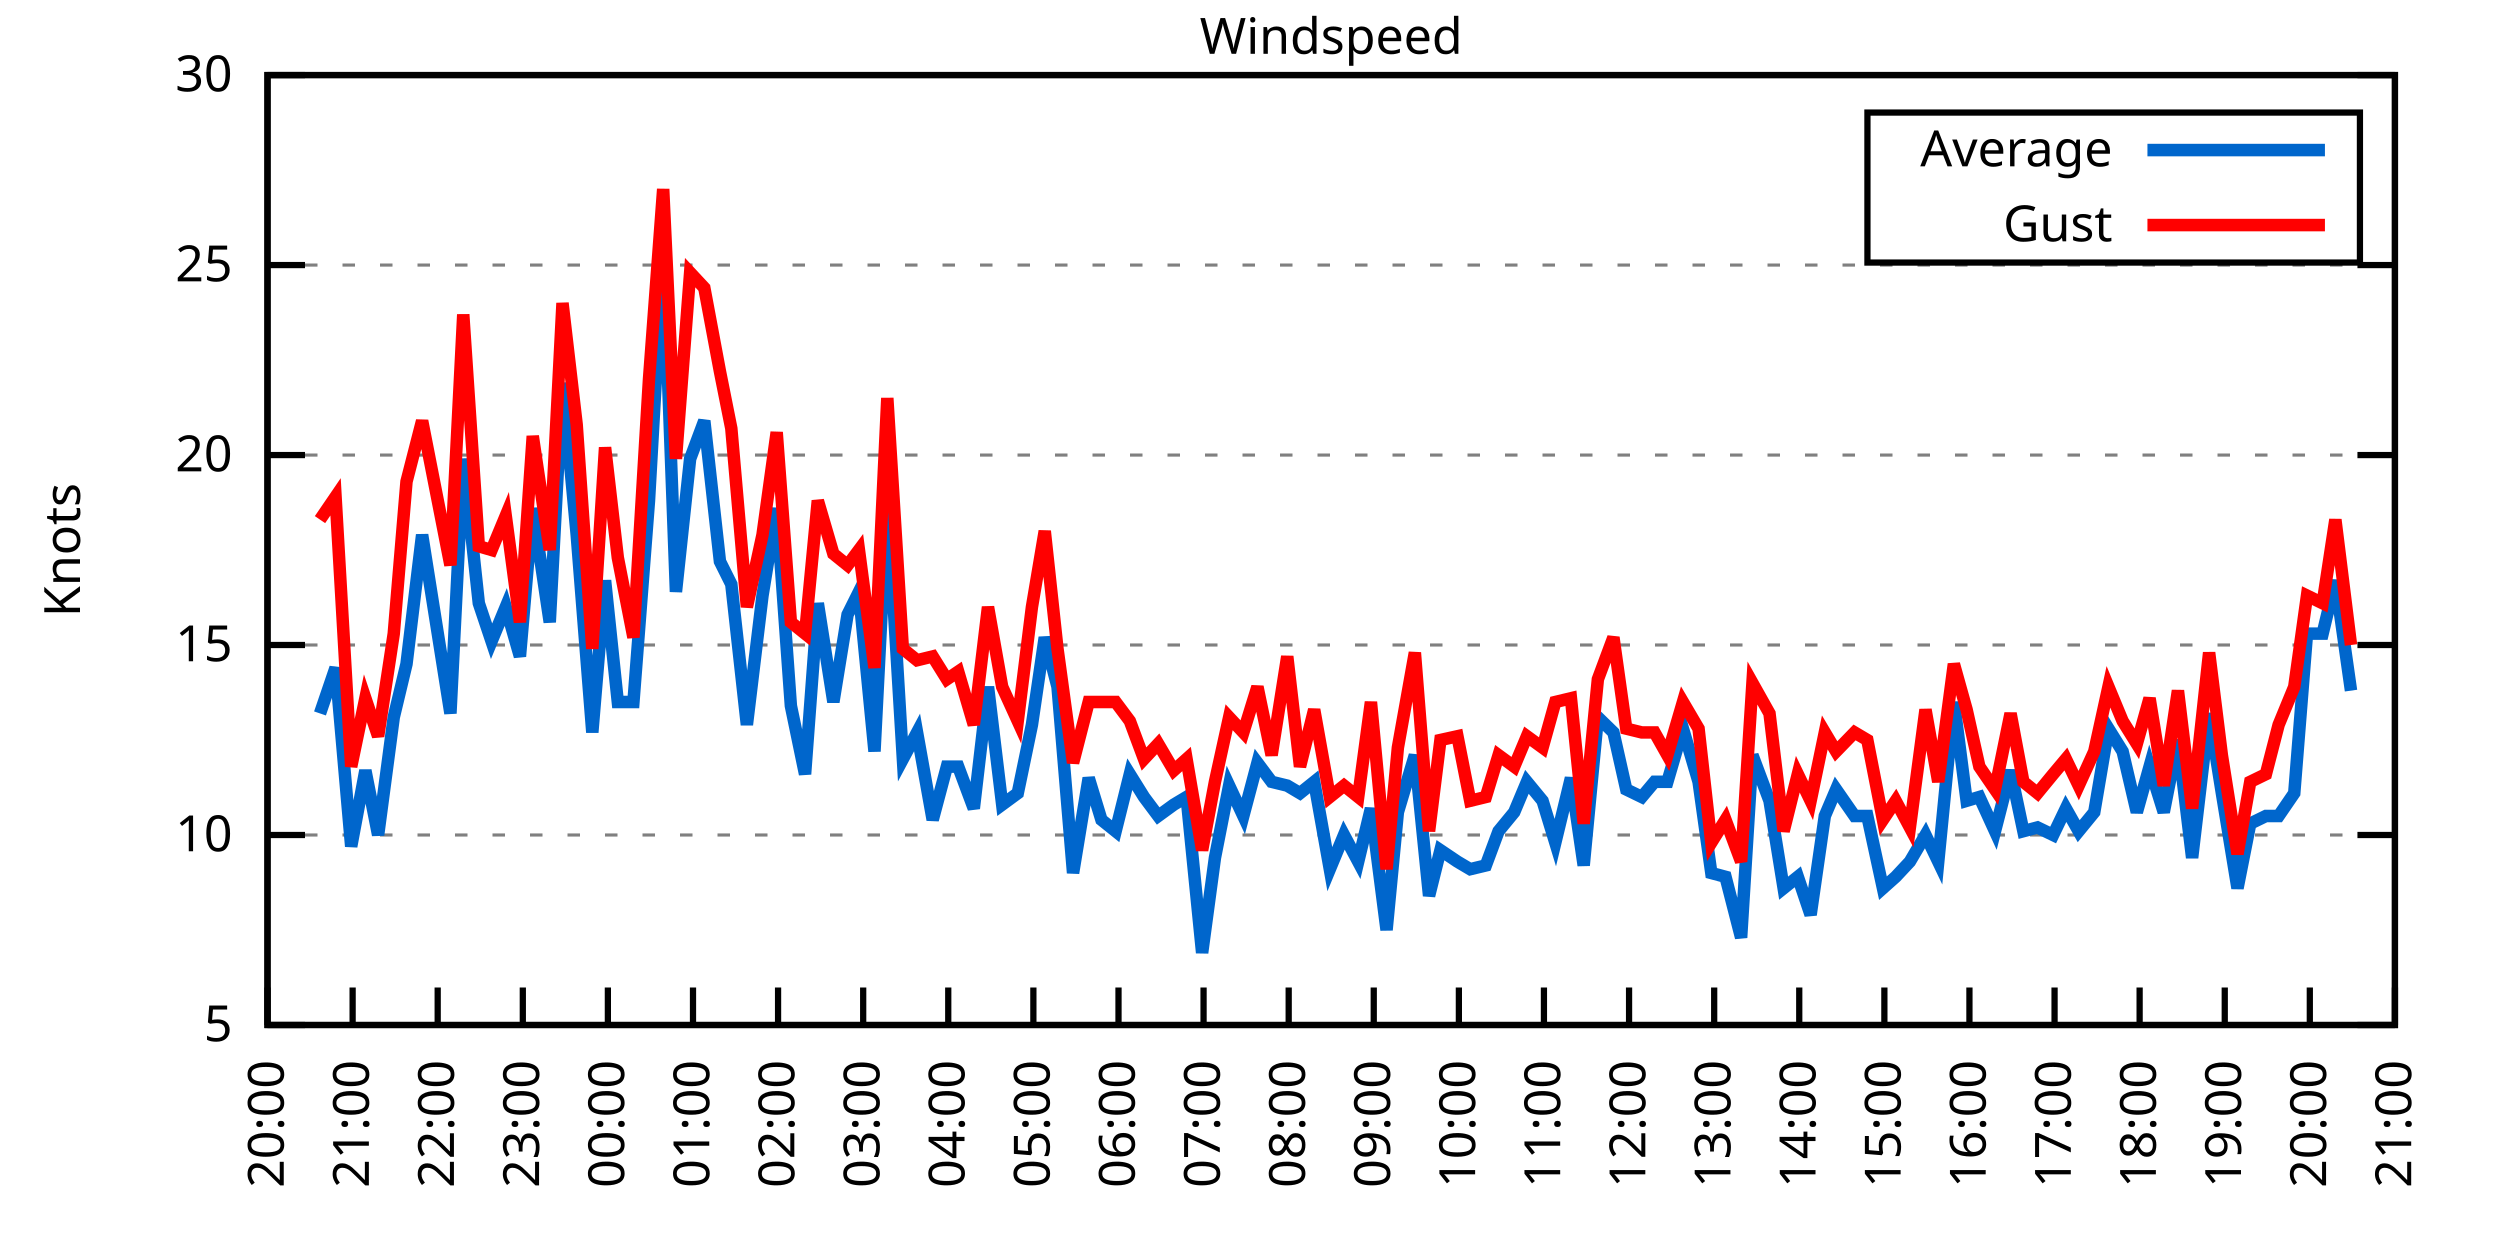
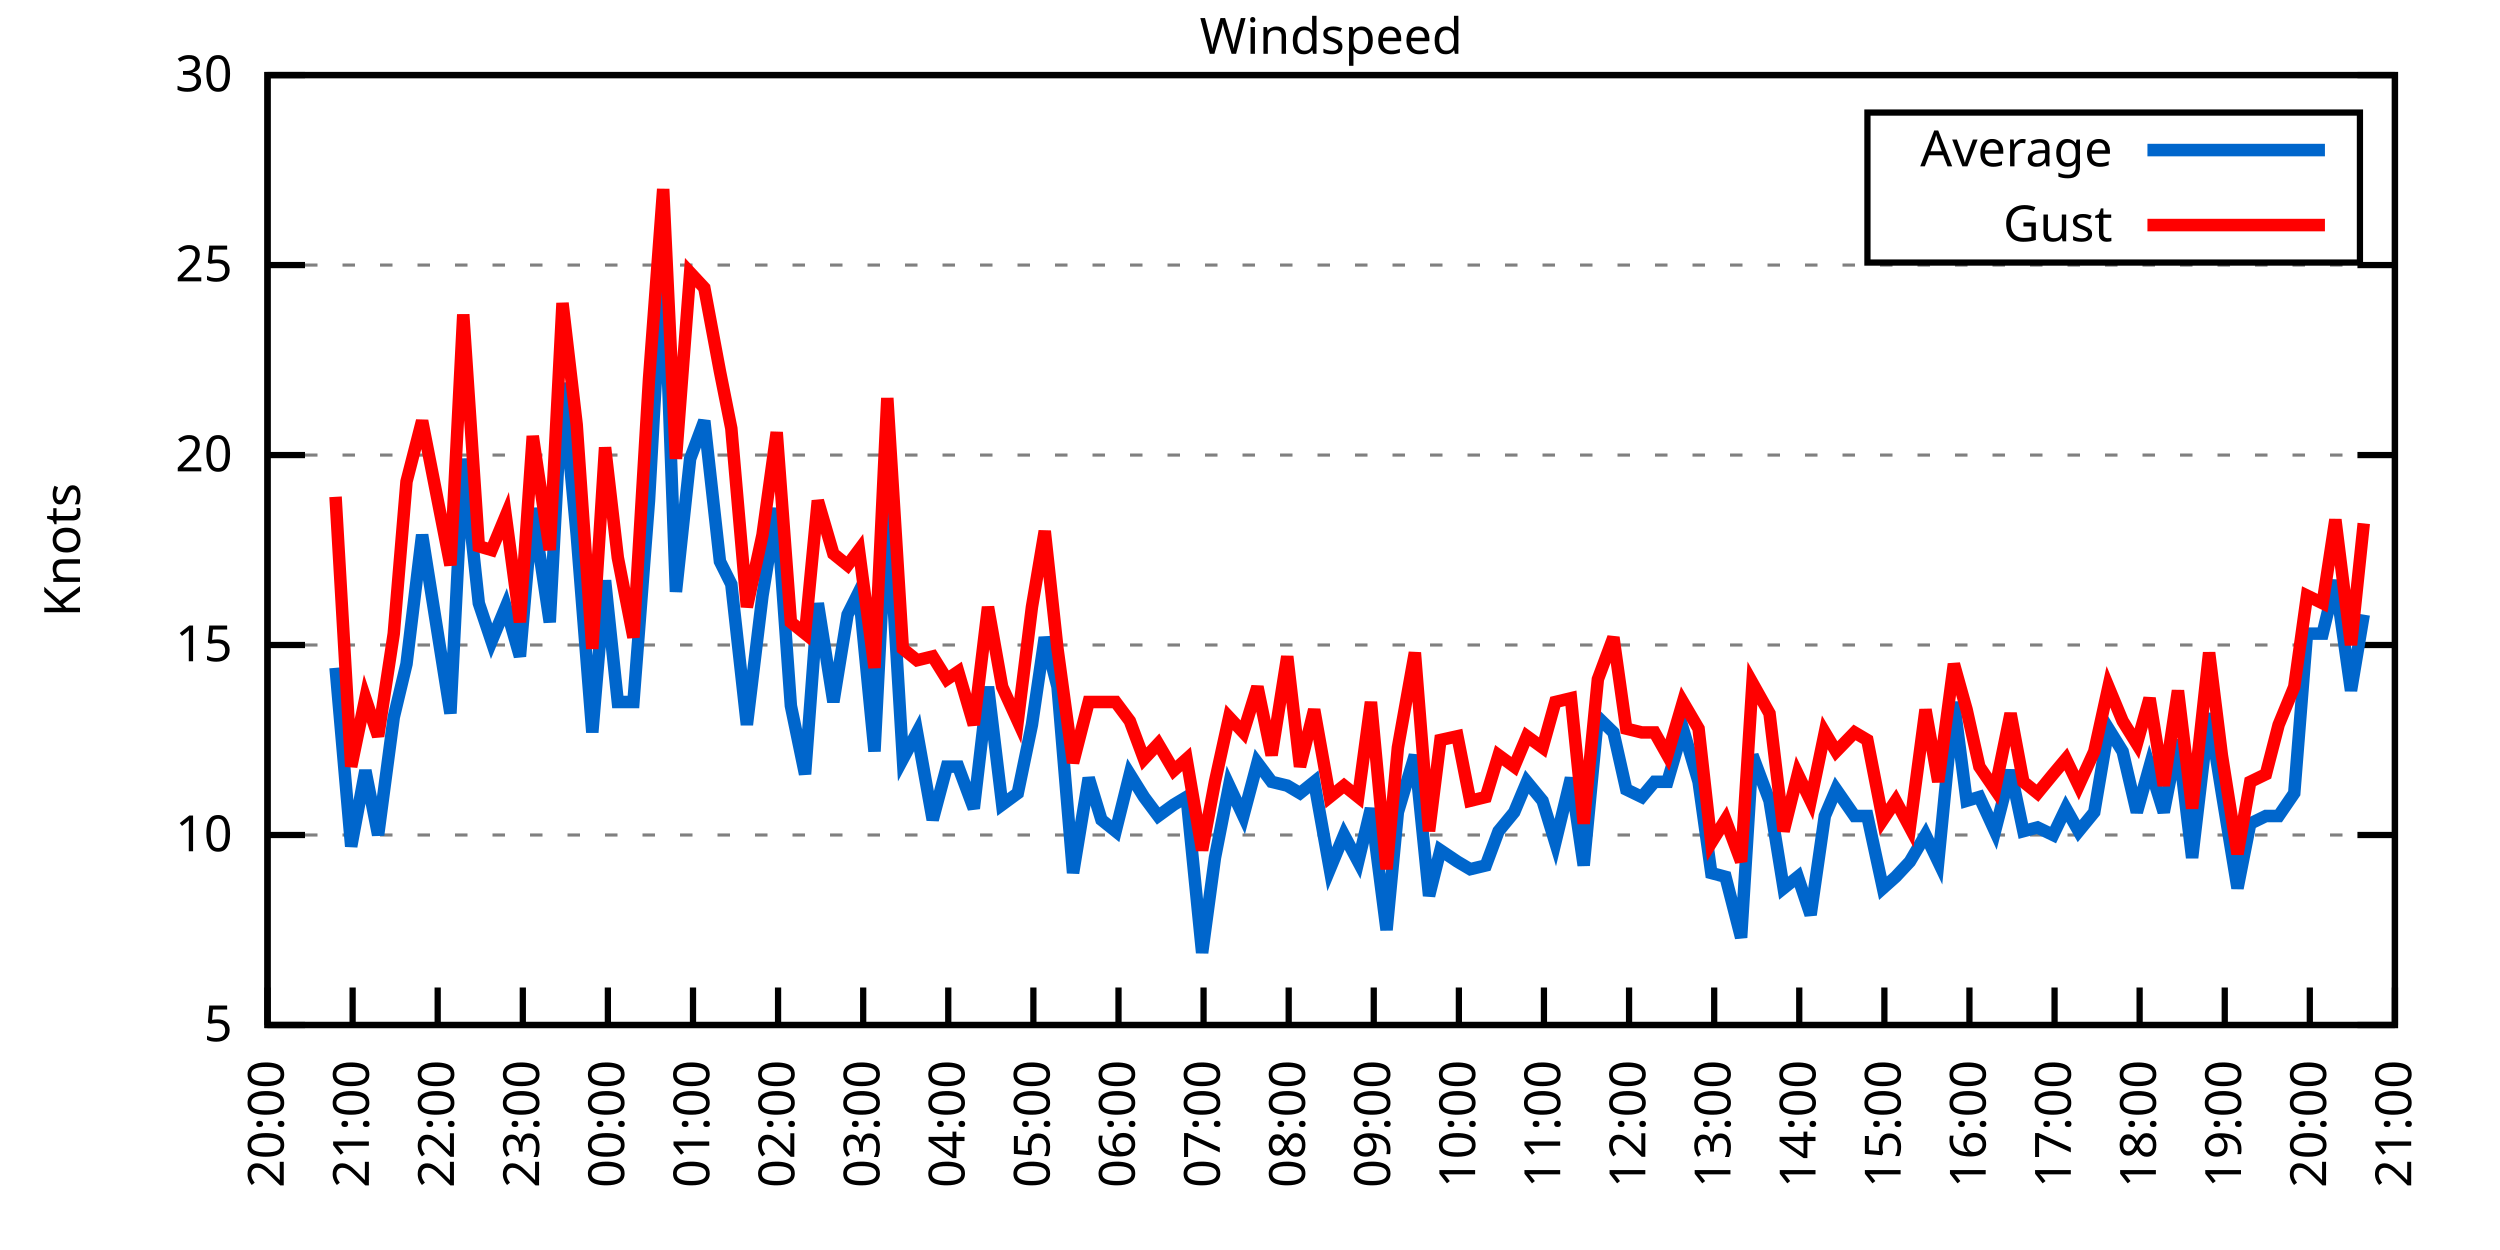
<svg xmlns="http://www.w3.org/2000/svg" xmlns:xlink="http://www.w3.org/1999/xlink" width="400" height="200" viewBox="0 0 400 200">
  <g id="gnuplot_canvas">
    <rect x="0" y="0" width="400" height="200" fill="none" />
    <defs>
      <circle id="gpDot" r="0.5" stroke-width="0.5" stroke="currentColor" />
      <path id="gpPt0" stroke-width="0.333" stroke="currentColor" d="M-1,0 h2 M0,-1 v2" />
      <path id="gpPt1" stroke-width="0.333" stroke="currentColor" d="M-1,-1 L1,1 M1,-1 L-1,1" />
      <path id="gpPt2" stroke-width="0.333" stroke="currentColor" d="M-1,0 L1,0 M0,-1 L0,1 M-1,-1 L1,1 M-1,1 L1,-1" />
      <rect id="gpPt3" stroke-width="0.333" stroke="currentColor" x="-1" y="-1" width="2" height="2" />
      <rect id="gpPt4" stroke-width="0.333" stroke="currentColor" fill="currentColor" x="-1" y="-1" width="2" height="2" />
      <circle id="gpPt5" stroke-width="0.333" stroke="currentColor" cx="0" cy="0" r="1" />
      <use xlink:href="#gpPt5" id="gpPt6" fill="currentColor" stroke="none" />
      <path id="gpPt7" stroke-width="0.333" stroke="currentColor" d="M0,-1.33 L-1.33,0.67 L1.33,0.67 z" />
      <use xlink:href="#gpPt7" id="gpPt8" fill="currentColor" stroke="none" />
      <use xlink:href="#gpPt7" id="gpPt9" stroke="currentColor" transform="rotate(180)" />
      <use xlink:href="#gpPt9" id="gpPt10" fill="currentColor" stroke="none" />
      <use xlink:href="#gpPt3" id="gpPt11" stroke="currentColor" transform="rotate(45)" />
      <use xlink:href="#gpPt11" id="gpPt12" fill="currentColor" stroke="none" />
      <path id="gpPt13" stroke-width="0.333" stroke="currentColor" d="M0,1.330 L1.265,0.411 L0.782,-1.067 L-0.782,-1.076 L-1.265,0.411 z" />
      <use xlink:href="#gpPt13" id="gpPt14" fill="currentColor" stroke="none" />
      <filter id="textbox" filterUnits="objectBoundingBox" x="0" y="0" height="1" width="1">
        <feFlood flood-color="white" flood-opacity="1" result="bgnd" />
        <feComposite in="SourceGraphic" in2="bgnd" operator="atop" />
      </filter>
      <filter id="greybox" filterUnits="objectBoundingBox" x="0" y="0" height="1" width="1">
        <feFlood flood-color="lightgrey" flood-opacity="1" result="grey" />
        <feComposite in="SourceGraphic" in2="grey" operator="atop" />
      </filter>
    </defs>
    <g fill="none" color="white" stroke="currentColor" stroke-width="1.00" stroke-linecap="butt" stroke-linejoin="miter">
</g>
    <g fill="none" color="black" stroke="currentColor" stroke-width="1.00" stroke-linecap="butt" stroke-linejoin="miter">
      <g stroke="none" shape-rendering="crispEdges">
        <polygon fill="rgb(255, 255, 255)" points="42.80,164.00 383.18,164.00 383.18,12.02 42.80,12.02 " />
      </g>
    </g>
    <g fill="none" color="black" stroke="currentColor" stroke-width="1.00" stroke-linecap="butt" stroke-linejoin="miter">
</g>
    <g fill="none" color="black" stroke="black" stroke-width="0.50" stroke-linecap="butt" stroke-linejoin="miter">
</g>
    <g fill="none" color="gray" stroke="currentColor" stroke-width="0.50" stroke-linecap="butt" stroke-linejoin="miter">
      <path stroke="gray" stroke-dasharray="2,4" class="gridline" d="M42.80,164.00 L383.19,164.00  " />
    </g>
    <g fill="none" color="gray" stroke="gray" stroke-width="1.00" stroke-linecap="butt" stroke-linejoin="miter">
</g>
    <g fill="none" color="black" stroke="currentColor" stroke-width="1.00" stroke-linecap="butt" stroke-linejoin="miter">
      <path stroke="black" d="M42.80,164.00 L48.80,164.00 M383.19,164.00 L377.19,164.00  " />
      <g transform="translate(37.20,166.60)" stroke="none" fill="black" font-family="Sans" font-size="8.00" text-anchor="end">
        <text>
          <tspan font-family="Sans"> 5</tspan>
        </text>
      </g>
    </g>
    <g fill="none" color="black" stroke="currentColor" stroke-width="1.00" stroke-linecap="butt" stroke-linejoin="miter">
</g>
    <g fill="none" color="black" stroke="black" stroke-width="0.50" stroke-linecap="butt" stroke-linejoin="miter">
</g>
    <g fill="none" color="gray" stroke="currentColor" stroke-width="0.50" stroke-linecap="butt" stroke-linejoin="miter">
      <path stroke="gray" stroke-dasharray="2,4" class="gridline" d="M42.80,133.60 L383.19,133.60  " />
    </g>
    <g fill="none" color="gray" stroke="gray" stroke-width="1.00" stroke-linecap="butt" stroke-linejoin="miter">
</g>
    <g fill="none" color="black" stroke="currentColor" stroke-width="1.00" stroke-linecap="butt" stroke-linejoin="miter">
      <path stroke="black" d="M42.80,133.60 L48.80,133.60 M383.19,133.60 L377.19,133.60  " />
      <g transform="translate(37.20,136.20)" stroke="none" fill="black" font-family="Sans" font-size="8.00" text-anchor="end">
        <text>
          <tspan font-family="Sans"> 10</tspan>
        </text>
      </g>
    </g>
    <g fill="none" color="black" stroke="currentColor" stroke-width="1.00" stroke-linecap="butt" stroke-linejoin="miter">
</g>
    <g fill="none" color="black" stroke="black" stroke-width="0.50" stroke-linecap="butt" stroke-linejoin="miter">
</g>
    <g fill="none" color="gray" stroke="currentColor" stroke-width="0.50" stroke-linecap="butt" stroke-linejoin="miter">
      <path stroke="gray" stroke-dasharray="2,4" class="gridline" d="M42.80,103.20 L383.19,103.20  " />
    </g>
    <g fill="none" color="gray" stroke="gray" stroke-width="1.00" stroke-linecap="butt" stroke-linejoin="miter">
</g>
    <g fill="none" color="black" stroke="currentColor" stroke-width="1.00" stroke-linecap="butt" stroke-linejoin="miter">
      <path stroke="black" d="M42.80,103.20 L48.80,103.20 M383.19,103.20 L377.19,103.20  " />
      <g transform="translate(37.20,105.80)" stroke="none" fill="black" font-family="Sans" font-size="8.00" text-anchor="end">
        <text>
          <tspan font-family="Sans"> 15</tspan>
        </text>
      </g>
    </g>
    <g fill="none" color="black" stroke="currentColor" stroke-width="1.00" stroke-linecap="butt" stroke-linejoin="miter">
</g>
    <g fill="none" color="black" stroke="black" stroke-width="0.50" stroke-linecap="butt" stroke-linejoin="miter">
</g>
    <g fill="none" color="gray" stroke="currentColor" stroke-width="0.50" stroke-linecap="butt" stroke-linejoin="miter">
      <path stroke="gray" stroke-dasharray="2,4" class="gridline" d="M42.80,72.81 L383.19,72.81  " />
    </g>
    <g fill="none" color="gray" stroke="gray" stroke-width="1.00" stroke-linecap="butt" stroke-linejoin="miter">
</g>
    <g fill="none" color="black" stroke="currentColor" stroke-width="1.00" stroke-linecap="butt" stroke-linejoin="miter">
      <path stroke="black" d="M42.80,72.81 L48.80,72.81 M383.19,72.81 L377.19,72.81  " />
      <g transform="translate(37.20,75.41)" stroke="none" fill="black" font-family="Sans" font-size="8.00" text-anchor="end">
        <text>
          <tspan font-family="Sans"> 20</tspan>
        </text>
      </g>
    </g>
    <g fill="none" color="black" stroke="currentColor" stroke-width="1.00" stroke-linecap="butt" stroke-linejoin="miter">
</g>
    <g fill="none" color="black" stroke="black" stroke-width="0.50" stroke-linecap="butt" stroke-linejoin="miter">
</g>
    <g fill="none" color="gray" stroke="currentColor" stroke-width="0.50" stroke-linecap="butt" stroke-linejoin="miter">
      <path stroke="gray" stroke-dasharray="2,4" class="gridline" d="M42.80,42.41 L383.19,42.41  " />
    </g>
    <g fill="none" color="gray" stroke="gray" stroke-width="1.00" stroke-linecap="butt" stroke-linejoin="miter">
</g>
    <g fill="none" color="black" stroke="currentColor" stroke-width="1.00" stroke-linecap="butt" stroke-linejoin="miter">
      <path stroke="black" d="M42.80,42.41 L48.80,42.41 M383.19,42.41 L377.19,42.41  " />
      <g transform="translate(37.20,45.01)" stroke="none" fill="black" font-family="Sans" font-size="8.00" text-anchor="end">
        <text>
          <tspan font-family="Sans"> 25</tspan>
        </text>
      </g>
    </g>
    <g fill="none" color="black" stroke="currentColor" stroke-width="1.00" stroke-linecap="butt" stroke-linejoin="miter">
</g>
    <g fill="none" color="black" stroke="black" stroke-width="0.50" stroke-linecap="butt" stroke-linejoin="miter">
</g>
    <g fill="none" color="gray" stroke="currentColor" stroke-width="0.50" stroke-linecap="butt" stroke-linejoin="miter">
      <path stroke="gray" stroke-dasharray="2,4" class="gridline" d="M42.80,12.01 L383.19,12.01  " />
    </g>
    <g fill="none" color="gray" stroke="gray" stroke-width="1.00" stroke-linecap="butt" stroke-linejoin="miter">
</g>
    <g fill="none" color="black" stroke="currentColor" stroke-width="1.00" stroke-linecap="butt" stroke-linejoin="miter">
      <path stroke="black" d="M42.80,12.01 L48.80,12.01 M383.19,12.01 L377.19,12.01  " />
      <g transform="translate(37.20,14.61)" stroke="none" fill="black" font-family="Sans" font-size="8.00" text-anchor="end">
        <text>
          <tspan font-family="Sans"> 30</tspan>
        </text>
      </g>
    </g>
    <g fill="none" color="black" stroke="currentColor" stroke-width="1.00" stroke-linecap="butt" stroke-linejoin="miter">
      <path stroke="black" d="M42.80,164.00 L42.80,158.00  " />
      <g transform="translate(45.40,169.60) rotate(270.00)" stroke="none" fill="black" font-family="Sans" font-size="8.00" text-anchor="end">
        <text>
          <tspan font-family="Sans">20:00</tspan>
        </text>
      </g>
    </g>
    <g fill="none" color="black" stroke="currentColor" stroke-width="1.00" stroke-linecap="butt" stroke-linejoin="miter">
      <path stroke="black" d="M56.42,164.00 L56.42,158.00  " />
      <g transform="translate(59.02,169.60) rotate(270.00)" stroke="none" fill="black" font-family="Sans" font-size="8.00" text-anchor="end">
        <text>
          <tspan font-family="Sans">21:00</tspan>
        </text>
      </g>
    </g>
    <g fill="none" color="black" stroke="currentColor" stroke-width="1.00" stroke-linecap="butt" stroke-linejoin="miter">
      <path stroke="black" d="M70.03,164.00 L70.03,158.00  " />
      <g transform="translate(72.63,169.60) rotate(270.00)" stroke="none" fill="black" font-family="Sans" font-size="8.00" text-anchor="end">
        <text>
          <tspan font-family="Sans">22:00</tspan>
        </text>
      </g>
    </g>
    <g fill="none" color="black" stroke="currentColor" stroke-width="1.00" stroke-linecap="butt" stroke-linejoin="miter">
      <path stroke="black" d="M83.65,164.00 L83.65,158.00  " />
      <g transform="translate(86.25,169.60) rotate(270.00)" stroke="none" fill="black" font-family="Sans" font-size="8.00" text-anchor="end">
        <text>
          <tspan font-family="Sans">23:00</tspan>
        </text>
      </g>
    </g>
    <g fill="none" color="black" stroke="currentColor" stroke-width="1.00" stroke-linecap="butt" stroke-linejoin="miter">
      <path stroke="black" d="M97.26,164.00 L97.26,158.00  " />
      <g transform="translate(99.86,169.60) rotate(270.00)" stroke="none" fill="black" font-family="Sans" font-size="8.00" text-anchor="end">
        <text>
          <tspan font-family="Sans">00:00</tspan>
        </text>
      </g>
    </g>
    <g fill="none" color="black" stroke="currentColor" stroke-width="1.00" stroke-linecap="butt" stroke-linejoin="miter">
      <path stroke="black" d="M110.88,164.00 L110.88,158.00  " />
      <g transform="translate(113.48,169.60) rotate(270.00)" stroke="none" fill="black" font-family="Sans" font-size="8.00" text-anchor="end">
        <text>
          <tspan font-family="Sans">01:00</tspan>
        </text>
      </g>
    </g>
    <g fill="none" color="black" stroke="currentColor" stroke-width="1.00" stroke-linecap="butt" stroke-linejoin="miter">
      <path stroke="black" d="M124.49,164.00 L124.49,158.00  " />
      <g transform="translate(127.09,169.60) rotate(270.00)" stroke="none" fill="black" font-family="Sans" font-size="8.00" text-anchor="end">
        <text>
          <tspan font-family="Sans">02:00</tspan>
        </text>
      </g>
    </g>
    <g fill="none" color="black" stroke="currentColor" stroke-width="1.00" stroke-linecap="butt" stroke-linejoin="miter">
      <path stroke="black" d="M138.11,164.00 L138.11,158.00  " />
      <g transform="translate(140.71,169.60) rotate(270.00)" stroke="none" fill="black" font-family="Sans" font-size="8.00" text-anchor="end">
        <text>
          <tspan font-family="Sans">03:00</tspan>
        </text>
      </g>
    </g>
    <g fill="none" color="black" stroke="currentColor" stroke-width="1.00" stroke-linecap="butt" stroke-linejoin="miter">
      <path stroke="black" d="M151.72,164.00 L151.72,158.00  " />
      <g transform="translate(154.32,169.60) rotate(270.00)" stroke="none" fill="black" font-family="Sans" font-size="8.00" text-anchor="end">
        <text>
          <tspan font-family="Sans">04:00</tspan>
        </text>
      </g>
    </g>
    <g fill="none" color="black" stroke="currentColor" stroke-width="1.00" stroke-linecap="butt" stroke-linejoin="miter">
      <path stroke="black" d="M165.34,164.00 L165.34,158.00  " />
      <g transform="translate(167.94,169.60) rotate(270.00)" stroke="none" fill="black" font-family="Sans" font-size="8.00" text-anchor="end">
        <text>
          <tspan font-family="Sans">05:00</tspan>
        </text>
      </g>
    </g>
    <g fill="none" color="black" stroke="currentColor" stroke-width="1.00" stroke-linecap="butt" stroke-linejoin="miter">
      <path stroke="black" d="M178.96,164.00 L178.96,158.00  " />
      <g transform="translate(181.56,169.60) rotate(270.00)" stroke="none" fill="black" font-family="Sans" font-size="8.00" text-anchor="end">
        <text>
          <tspan font-family="Sans">06:00</tspan>
        </text>
      </g>
    </g>
    <g fill="none" color="black" stroke="currentColor" stroke-width="1.00" stroke-linecap="butt" stroke-linejoin="miter">
      <path stroke="black" d="M192.57,164.00 L192.57,158.00  " />
      <g transform="translate(195.17,169.60) rotate(270.00)" stroke="none" fill="black" font-family="Sans" font-size="8.00" text-anchor="end">
        <text>
          <tspan font-family="Sans">07:00</tspan>
        </text>
      </g>
    </g>
    <g fill="none" color="black" stroke="currentColor" stroke-width="1.00" stroke-linecap="butt" stroke-linejoin="miter">
      <path stroke="black" d="M206.19,164.00 L206.19,158.00  " />
      <g transform="translate(208.79,169.60) rotate(270.00)" stroke="none" fill="black" font-family="Sans" font-size="8.00" text-anchor="end">
        <text>
          <tspan font-family="Sans">08:00</tspan>
        </text>
      </g>
    </g>
    <g fill="none" color="black" stroke="currentColor" stroke-width="1.00" stroke-linecap="butt" stroke-linejoin="miter">
      <path stroke="black" d="M219.80,164.00 L219.80,158.00  " />
      <g transform="translate(222.40,169.60) rotate(270.00)" stroke="none" fill="black" font-family="Sans" font-size="8.00" text-anchor="end">
        <text>
          <tspan font-family="Sans">09:00</tspan>
        </text>
      </g>
    </g>
    <g fill="none" color="black" stroke="currentColor" stroke-width="1.00" stroke-linecap="butt" stroke-linejoin="miter">
      <path stroke="black" d="M233.42,164.00 L233.42,158.00  " />
      <g transform="translate(236.02,169.60) rotate(270.00)" stroke="none" fill="black" font-family="Sans" font-size="8.00" text-anchor="end">
        <text>
          <tspan font-family="Sans">10:00</tspan>
        </text>
      </g>
    </g>
    <g fill="none" color="black" stroke="currentColor" stroke-width="1.00" stroke-linecap="butt" stroke-linejoin="miter">
      <path stroke="black" d="M247.03,164.00 L247.03,158.00  " />
      <g transform="translate(249.63,169.60) rotate(270.00)" stroke="none" fill="black" font-family="Sans" font-size="8.00" text-anchor="end">
        <text>
          <tspan font-family="Sans">11:00</tspan>
        </text>
      </g>
    </g>
    <g fill="none" color="black" stroke="currentColor" stroke-width="1.00" stroke-linecap="butt" stroke-linejoin="miter">
      <path stroke="black" d="M260.65,164.00 L260.65,158.00  " />
      <g transform="translate(263.25,169.60) rotate(270.00)" stroke="none" fill="black" font-family="Sans" font-size="8.00" text-anchor="end">
        <text>
          <tspan font-family="Sans">12:00</tspan>
        </text>
      </g>
    </g>
    <g fill="none" color="black" stroke="currentColor" stroke-width="1.00" stroke-linecap="butt" stroke-linejoin="miter">
      <path stroke="black" d="M274.27,164.00 L274.27,158.00  " />
      <g transform="translate(276.87,169.60) rotate(270.00)" stroke="none" fill="black" font-family="Sans" font-size="8.00" text-anchor="end">
        <text>
          <tspan font-family="Sans">13:00</tspan>
        </text>
      </g>
    </g>
    <g fill="none" color="black" stroke="currentColor" stroke-width="1.00" stroke-linecap="butt" stroke-linejoin="miter">
      <path stroke="black" d="M287.88,164.00 L287.88,158.00  " />
      <g transform="translate(290.48,169.60) rotate(270.00)" stroke="none" fill="black" font-family="Sans" font-size="8.00" text-anchor="end">
        <text>
          <tspan font-family="Sans">14:00</tspan>
        </text>
      </g>
    </g>
    <g fill="none" color="black" stroke="currentColor" stroke-width="1.00" stroke-linecap="butt" stroke-linejoin="miter">
      <path stroke="black" d="M301.50,164.00 L301.50,158.00  " />
      <g transform="translate(304.10,169.60) rotate(270.00)" stroke="none" fill="black" font-family="Sans" font-size="8.00" text-anchor="end">
        <text>
          <tspan font-family="Sans">15:00</tspan>
        </text>
      </g>
    </g>
    <g fill="none" color="black" stroke="currentColor" stroke-width="1.00" stroke-linecap="butt" stroke-linejoin="miter">
      <path stroke="black" d="M315.11,164.00 L315.11,158.00  " />
      <g transform="translate(317.71,169.60) rotate(270.00)" stroke="none" fill="black" font-family="Sans" font-size="8.00" text-anchor="end">
        <text>
          <tspan font-family="Sans">16:00</tspan>
        </text>
      </g>
    </g>
    <g fill="none" color="black" stroke="currentColor" stroke-width="1.00" stroke-linecap="butt" stroke-linejoin="miter">
      <path stroke="black" d="M328.73,164.00 L328.73,158.00  " />
      <g transform="translate(331.33,169.60) rotate(270.00)" stroke="none" fill="black" font-family="Sans" font-size="8.00" text-anchor="end">
        <text>
          <tspan font-family="Sans">17:00</tspan>
        </text>
      </g>
    </g>
    <g fill="none" color="black" stroke="currentColor" stroke-width="1.00" stroke-linecap="butt" stroke-linejoin="miter">
      <path stroke="black" d="M342.34,164.00 L342.34,158.00  " />
      <g transform="translate(344.94,169.60) rotate(270.00)" stroke="none" fill="black" font-family="Sans" font-size="8.00" text-anchor="end">
        <text>
          <tspan font-family="Sans">18:00</tspan>
        </text>
      </g>
    </g>
    <g fill="none" color="black" stroke="currentColor" stroke-width="1.00" stroke-linecap="butt" stroke-linejoin="miter">
      <path stroke="black" d="M355.96,164.00 L355.96,158.00  " />
      <g transform="translate(358.56,169.60) rotate(270.00)" stroke="none" fill="black" font-family="Sans" font-size="8.00" text-anchor="end">
        <text>
          <tspan font-family="Sans">19:00</tspan>
        </text>
      </g>
    </g>
    <g fill="none" color="black" stroke="currentColor" stroke-width="1.00" stroke-linecap="butt" stroke-linejoin="miter">
      <path stroke="black" d="M369.57,164.00 L369.57,158.00  " />
      <g transform="translate(372.17,169.60) rotate(270.00)" stroke="none" fill="black" font-family="Sans" font-size="8.00" text-anchor="end">
        <text>
          <tspan font-family="Sans">20:00</tspan>
        </text>
      </g>
    </g>
    <g fill="none" color="black" stroke="currentColor" stroke-width="1.00" stroke-linecap="butt" stroke-linejoin="miter">
      <path stroke="black" d="M383.19,164.00 L383.19,158.00  " />
      <g transform="translate(385.79,169.60) rotate(270.00)" stroke="none" fill="black" font-family="Sans" font-size="8.00" text-anchor="end">
        <text>
          <tspan font-family="Sans">21:00</tspan>
        </text>
      </g>
    </g>
    <g fill="none" color="black" stroke="currentColor" stroke-width="1.00" stroke-linecap="butt" stroke-linejoin="miter">
</g>
    <g fill="none" color="black" stroke="currentColor" stroke-width="1.00" stroke-linecap="butt" stroke-linejoin="miter">
      <path stroke="black" d="M42.80,12.01 L42.80,164.00 L383.19,164.00 L383.19,12.01 L42.80,12.01 Z  " />
    </g>
    <g fill="none" color="black" stroke="currentColor" stroke-width="1.00" stroke-linecap="butt" stroke-linejoin="miter">
</g>
    <g fill="none" color="black" stroke="currentColor" stroke-width="1.00" stroke-linecap="butt" stroke-linejoin="miter">
      <path stroke="black" d="M298.79,42.01 L298.79,18.01 L377.59,18.01 L377.59,42.01 L298.79,42.01 Z  " />
    </g>
    <g id="Windspeed_plot_1">
      <g fill="none" color="white" stroke="black" stroke-width="2.00" stroke-linecap="butt" stroke-linejoin="miter">
</g>
      <g fill="none" color="black" stroke="currentColor" stroke-width="2.00" stroke-linecap="butt" stroke-linejoin="miter">
        <g transform="translate(337.99,26.61)" stroke="none" fill="black" font-family="Sans" font-size="8.00" text-anchor="end">
          <text>
            <tspan font-family="Sans">Average</tspan>
          </text>
        </g>
      </g>
      <g fill="none" color="black" stroke="currentColor" stroke-width="2.00" stroke-linecap="butt" stroke-linejoin="miter">
-         <path stroke="rgb(  0, 102, 204)" d="M343.59,24.01 L371.99,24.01 M51.20,114.15 L53.69,106.85 L56.19,135.43 L58.46,123.27 L60.50,133.60 L63.00,114.76   L65.04,106.24 L67.54,85.57 L72.07,114.15 L74.12,73.41 L76.61,96.52 L78.65,102.60 L80.92,97.12 L83.19,105.03   L85.24,81.32 L87.96,99.56 L90.00,61.25 L92.27,85.57 L94.77,117.19 L96.81,92.87 L98.85,112.32 L101.35,112.32   L103.84,80.10 L106.11,39.98 L108.15,94.69 L110.42,73.41 L112.69,67.33 L115.19,89.83 L117.01,93.48 L119.50,115.97   L122.00,95.30 L124.27,81.32 L126.54,112.93 L128.81,123.87 L130.85,96.52 L133.34,112.32 L135.61,98.34 L137.43,94.69   L139.92,120.23 L141.97,80.10 L144.46,121.44 L146.73,117.19 L149.23,131.17 L151.50,122.66 L153.31,122.66 L155.81,129.35   L158.08,109.89 L160.35,128.74 L162.84,126.91 L165.11,115.97 L167.16,101.99 L169.20,109.89 L171.69,139.68 L174.19,124.48   L176.23,131.17 L178.50,132.99 L180.77,123.87 L183.04,127.52 L185.31,130.56 L187.81,128.74 L189.85,127.52 L192.34,152.45   L194.39,137.25 L196.66,125.70 L198.93,130.56 L201.19,122.05 L203.46,125.09 L205.96,125.70 L208.00,126.91 L210.27,125.09   L212.77,139.07 L215.04,133.60 L217.31,137.86 L219.35,129.35 L221.85,148.80 L223.66,129.95 L226.38,120.83 L228.65,143.33   L230.47,136.03 L233.19,137.86 L235.23,139.07 L237.73,138.47 L239.77,132.99 L242.27,129.95 L244.31,125.09 L246.81,128.13   L248.85,134.82 L251.35,124.48 L253.39,138.47 L255.66,114.76 L258.15,117.19 L260.20,126.31 L262.69,127.52 L264.73,125.09   L266.78,125.09 L269.27,116.58 L271.77,125.09 L273.81,139.68 L276.08,140.29 L278.58,150.02 L280.39,120.83 L283.12,128.13   L285.38,142.11 L287.65,140.29 L289.70,146.37 L291.97,130.56 L293.78,126.31 L296.73,130.56 L298.77,130.56 L301.27,142.11   L303.31,140.29 L305.58,137.86 L308.08,133.60 L310.12,137.86 L312.62,112.32 L314.66,128.13 L316.70,127.52 L319.20,132.99   L321.69,123.27 L323.74,132.99 L326.00,132.39 L328.50,133.60 L330.54,129.35 L332.59,132.99 L335.08,129.95 L337.35,116.58   L339.62,120.23 L341.89,129.95 L343.93,122.66 L346.20,129.95 L348.47,118.40 L350.74,137.25 L353.46,114.15 L355.50,126.91   L358.00,142.11 L360.04,131.78 L362.54,130.56 L364.58,130.56 L367.08,126.91 L369.12,101.38 L371.62,101.38 L373.66,92.87   L376.16,110.50  " />
+         <path stroke="rgb(  0, 102, 204)" d="M343.59,24.01 L371.99,24.01 M53.69,106.85 L56.19,135.43 L58.46,123.27 L60.50,133.60 L63.00,114.76 L65.04,106.24   L67.54,85.57 L72.07,114.15 L74.12,73.41 L76.61,96.52 L78.65,102.60 L80.92,97.12 L83.19,105.03 L85.24,81.32   L87.96,99.56 L90.00,61.25 L92.27,85.57 L94.77,117.19 L96.81,92.87 L98.85,112.32 L101.35,112.32 L103.84,80.10   L106.11,39.98 L108.15,94.69 L110.42,73.41 L112.69,67.33 L115.19,89.83 L117.01,93.48 L119.50,115.97 L122.00,95.30   L124.27,81.32 L126.54,112.93 L128.81,123.87 L130.85,96.52 L133.34,112.32 L135.61,98.34 L137.43,94.69 L139.92,120.23   L141.97,80.10 L144.46,121.44 L146.73,117.19 L149.23,131.17 L151.50,122.66 L153.31,122.66 L155.81,129.35 L158.08,109.89   L160.35,128.74 L162.84,126.91 L165.11,115.97 L167.16,101.99 L169.20,109.89 L171.69,139.68 L174.19,124.48 L176.23,131.17   L178.50,132.99 L180.77,123.87 L183.04,127.52 L185.31,130.56 L187.81,128.74 L189.85,127.52 L192.34,152.45 L194.39,137.25   L196.66,125.70 L198.93,130.56 L201.19,122.05 L203.46,125.09 L205.96,125.70 L208.00,126.91 L210.27,125.09 L212.77,139.07   L215.04,133.60 L217.31,137.86 L219.35,129.35 L221.85,148.80 L223.66,129.95 L226.38,120.83 L228.65,143.33 L230.47,136.03   L233.19,137.86 L235.23,139.07 L237.73,138.47 L239.77,132.99 L242.27,129.95 L244.31,125.09 L246.81,128.13 L248.85,134.82   L251.35,124.48 L253.39,138.47 L255.66,114.76 L258.15,117.19 L260.20,126.31 L262.69,127.52 L264.73,125.09 L266.78,125.09   L269.27,116.58 L271.77,125.09 L273.81,139.68 L276.08,140.29 L278.58,150.02 L280.39,120.83 L283.12,128.13 L285.38,142.11   L287.65,140.29 L289.70,146.37 L291.97,130.56 L293.78,126.31 L296.73,130.56 L298.77,130.56 L301.27,142.11 L303.31,140.29   L305.58,137.86 L308.08,133.60 L310.12,137.86 L312.62,112.32 L314.66,128.13 L316.70,127.52 L319.20,132.99 L321.69,123.27   L323.74,132.99 L326.00,132.39 L328.50,133.60 L330.54,129.35 L332.59,132.99 L335.08,129.95 L337.35,116.58 L339.62,120.23   L341.89,129.95 L343.93,122.66 L346.20,129.95 L348.47,118.40 L350.74,137.25 L353.46,114.15 L355.50,126.91 L358.00,142.11   L360.04,131.78 L362.54,130.56 L364.58,130.56 L367.08,126.91 L369.12,101.38 L371.62,101.38 L373.66,92.87 L376.16,110.50   L378.20,98.34  " />
      </g>
    </g>
    <g id="Windspeed_plot_2">
      <g fill="none" color="black" stroke="currentColor" stroke-width="2.00" stroke-linecap="butt" stroke-linejoin="miter">
        <g transform="translate(337.99,38.61)" stroke="none" fill="black" font-family="Sans" font-size="8.00" text-anchor="end">
          <text>
            <tspan font-family="Sans">Gust</tspan>
          </text>
        </g>
      </g>
      <g fill="none" color="black" stroke="currentColor" stroke-width="2.00" stroke-linecap="butt" stroke-linejoin="miter">
-         <path stroke="rgb(255,   0,   0)" d="M343.59,36.01 L371.99,36.01 M51.20,83.14 L53.69,79.49 L56.19,122.66 L58.46,111.72 L60.50,117.80 L63.00,101.38   L65.04,77.06 L67.54,67.33 L72.07,90.44 L74.12,50.31 L76.61,87.40 L78.65,88.00 L80.92,82.53 L83.19,99.56   L85.24,69.77 L87.96,88.00 L90.00,48.49 L92.27,67.94 L94.77,103.81 L96.81,71.59 L98.85,89.22 L101.35,101.99   L103.84,60.65 L106.11,30.25 L108.15,73.41 L110.42,43.62 L112.69,46.06 L115.19,59.43 L117.01,68.55 L119.50,97.12   L122.00,85.57 L124.27,69.16 L126.54,99.56 L128.81,101.38 L130.85,80.10 L133.34,88.61 L135.61,90.44 L137.43,88.00   L139.92,106.85 L141.97,63.69 L144.46,103.81 L146.73,105.64 L149.23,105.03 L151.50,108.68 L153.31,107.46 L155.81,115.97   L158.08,97.12 L160.35,109.89 L162.84,115.36 L165.11,97.12 L167.16,84.97 L169.20,103.81 L171.69,122.05 L174.19,112.32   L176.23,112.32 L178.50,112.32 L180.77,115.36 L183.04,121.44 L185.31,119.01 L187.81,123.27 L189.85,121.44 L192.34,136.03   L194.39,125.09 L196.66,114.76 L198.93,117.19 L201.19,109.89 L203.46,120.83 L205.96,105.03 L208.00,122.66 L210.27,113.54   L212.77,127.52 L215.04,125.70 L217.31,127.52 L219.35,112.32 L221.85,139.07 L223.66,119.62 L226.38,104.42 L228.65,132.99   L230.47,118.40 L233.19,117.80 L235.23,128.13 L237.73,127.52 L239.77,120.83 L242.27,122.66 L244.31,117.80 L246.81,119.62   L248.85,112.32 L251.35,111.72 L253.39,131.78 L255.66,108.68 L258.15,101.99 L260.20,116.58 L262.69,117.19 L264.73,117.19   L266.78,120.83 L269.27,112.32 L271.77,116.58 L273.81,134.82 L276.08,131.17 L278.58,137.86 L280.39,109.28 L283.12,114.15   L285.38,132.99 L287.65,123.87 L289.70,128.13 L291.97,117.19 L293.78,120.23 L296.73,117.19 L298.77,118.40 L301.27,131.17   L303.31,128.13 L305.58,132.39 L308.08,113.54 L310.12,125.09 L312.62,106.24 L314.66,113.54 L316.70,122.66 L319.20,126.31   L321.69,114.15 L323.74,125.09 L326.00,126.91 L328.50,123.87 L330.54,121.44 L332.59,125.70 L335.08,120.23 L337.35,109.89   L339.62,115.36 L341.89,119.01 L343.93,111.72 L346.20,125.70 L348.47,110.50 L350.74,129.35 L353.46,104.42 L355.50,120.83   L358.00,136.64 L360.04,125.09 L362.54,123.87 L364.58,115.97 L367.08,109.89 L369.12,95.30 L371.62,96.52 L373.66,83.14   L376.16,103.20  " />
+         <path stroke="rgb(255,   0,   0)" d="M343.59,36.01 L371.99,36.01 M53.69,79.49 L56.19,122.66 L58.46,111.72 L60.50,117.80 L63.00,101.38 L65.04,77.06   L67.54,67.33 L72.07,90.44 L74.12,50.31 L76.61,87.40 L78.65,88.00 L80.92,82.53 L83.19,99.56 L85.24,69.77   L87.96,88.00 L90.00,48.49 L92.27,67.94 L94.77,103.81 L96.81,71.59 L98.85,89.22 L101.35,101.99 L103.84,60.65   L106.11,30.25 L108.15,73.41 L110.42,43.62 L112.69,46.06 L115.19,59.43 L117.01,68.55 L119.50,97.12 L122.00,85.57   L124.27,69.16 L126.54,99.56 L128.81,101.38 L130.85,80.10 L133.34,88.61 L135.61,90.44 L137.43,88.00 L139.92,106.85   L141.97,63.69 L144.46,103.81 L146.73,105.64 L149.23,105.03 L151.50,108.68 L153.31,107.46 L155.81,115.97 L158.08,97.12   L160.35,109.89 L162.84,115.36 L165.11,97.12 L167.16,84.97 L169.20,103.81 L171.69,122.05 L174.19,112.32 L176.23,112.32   L178.50,112.32 L180.77,115.36 L183.04,121.44 L185.31,119.01 L187.81,123.27 L189.85,121.44 L192.34,136.03 L194.39,125.09   L196.66,114.76 L198.93,117.19 L201.19,109.89 L203.46,120.83 L205.96,105.03 L208.00,122.66 L210.27,113.54 L212.77,127.52   L215.04,125.70 L217.31,127.52 L219.35,112.32 L221.85,139.07 L223.66,119.62 L226.38,104.42 L228.65,132.99 L230.47,118.40   L233.19,117.80 L235.23,128.13 L237.73,127.52 L239.77,120.83 L242.27,122.66 L244.31,117.80 L246.81,119.62 L248.85,112.32   L251.35,111.72 L253.39,131.78 L255.66,108.68 L258.15,101.99 L260.20,116.58 L262.69,117.19 L264.73,117.19 L266.78,120.83   L269.27,112.32 L271.77,116.58 L273.81,134.82 L276.08,131.17 L278.58,137.86 L280.39,109.28 L283.12,114.15 L285.38,132.99   L287.65,123.87 L289.70,128.13 L291.97,117.19 L293.78,120.23 L296.73,117.19 L298.77,118.40 L301.27,131.17 L303.31,128.13   L305.58,132.39 L308.08,113.54 L310.12,125.09 L312.62,106.24 L314.66,113.54 L316.70,122.66 L319.20,126.31 L321.69,114.15   L323.74,125.09 L326.00,126.91 L328.50,123.87 L330.54,121.44 L332.59,125.70 L335.08,120.23 L337.35,109.89 L339.62,115.36   L341.89,119.01 L343.93,111.72 L346.20,125.70 L348.47,110.50 L350.74,129.35 L353.46,104.42 L355.50,120.83 L358.00,136.64   L360.04,125.09 L362.54,123.87 L364.58,115.97 L367.08,109.89 L369.12,95.30 L371.62,96.52 L373.66,83.14 L376.16,103.20   L378.20,83.75  " />
      </g>
    </g>
    <g fill="none" color="black" stroke="currentColor" stroke-width="2.00" stroke-linecap="butt" stroke-linejoin="miter">
</g>
    <g fill="none" color="black" stroke="black" stroke-width="1.00" stroke-linecap="butt" stroke-linejoin="miter">
</g>
    <g fill="none" color="black" stroke="currentColor" stroke-width="1.00" stroke-linecap="butt" stroke-linejoin="miter">
      <path stroke="black" d="M42.80,12.01 L42.80,164.00 L383.19,164.00 L383.19,12.01 L42.80,12.01 Z  " />
      <g transform="translate(12.80,88.01) rotate(270.00)" stroke="none" fill="black" font-family="Sans" font-size="8.00" text-anchor="middle">
        <text>
          <tspan font-family="Sans">Knots</tspan>
        </text>
      </g>
    </g>
    <g fill="none" color="black" stroke="currentColor" stroke-width="1.00" stroke-linecap="butt" stroke-linejoin="miter">
</g>
    <g fill="none" color="black" stroke="currentColor" stroke-width="1.00" stroke-linecap="butt" stroke-linejoin="miter">
      <g transform="translate(212.99,8.61)" stroke="none" fill="black" font-family="Sans" font-size="8.00" text-anchor="middle">
        <text>
          <tspan font-family="Sans">Windspeed</tspan>
        </text>
      </g>
    </g>
    <g fill="none" color="black" stroke="currentColor" stroke-width="1.00" stroke-linecap="butt" stroke-linejoin="miter">
</g>
  </g>
</svg>
